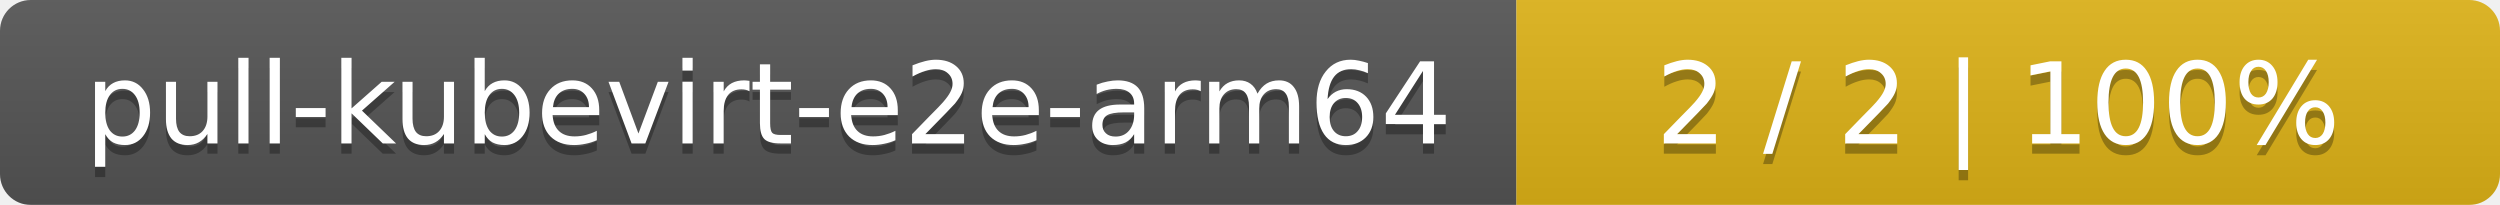
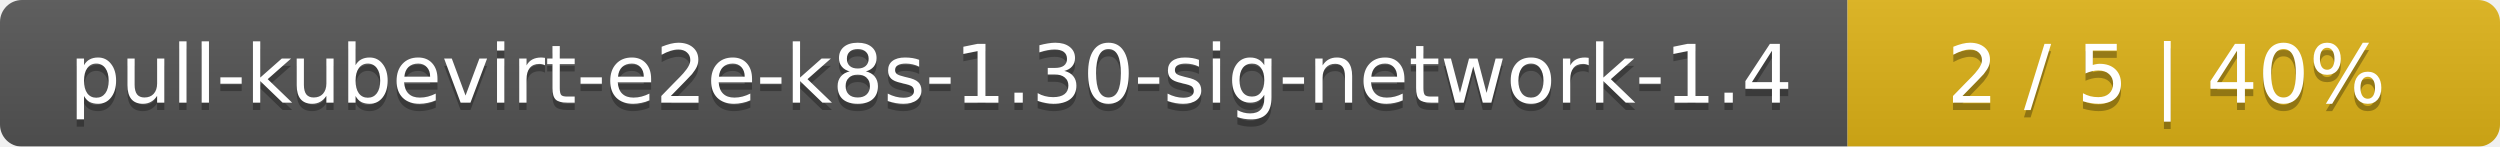
- <svg xmlns="http://www.w3.org/2000/svg" width="244" height="20">
+ <svg xmlns="http://www.w3.org/2000/svg" width="341" height="20">
  <linearGradient id="smooth" x2="0" y2="100%">
    <stop offset="0" stop-color="#bbb" stop-opacity=".1" />
    <stop offset="1" stop-opacity=".1" />
  </linearGradient>
  <mask id="round">
-     <rect width="244" height="20" rx="3" fill="#fff" />
+     <rect width="341" height="20" rx="3" fill="#fff" />
  </mask>
  <g mask="url(#round)">
-     <rect width="148" height="20" fill="#555" />
-     <rect x="148" width="96" height="20" fill="#dfb317" />
-     <rect width="244" height="20" fill="url(#smooth)" />
+     <rect width="252" height="20" fill="#555" />
+     <rect x="252" width="89" height="20" fill="#dfb317" />
+     <rect width="341" height="20" fill="url(#smooth)" />
  </g>
  <g fill="#fff" text-anchor="middle" font-family="DejaVu Sans,Verdana,Geneva,sans-serif" font-size="11">
-     <text x="75" y="15" fill="#010101" fill-opacity=".3">pull-kubevirt-e2e-arm64</text>
-     <text x="75" y="14">pull-kubevirt-e2e-arm64</text>
-     <text x="195" y="15" fill="#010101" fill-opacity=".3">2 / 2    |    100%</text>
-     <text x="195" y="14">2 / 2    |    100%</text>
+     <text x="127" y="15" fill="#010101" fill-opacity=".3">pull-kubevirt-e2e-k8s-1.30-sig-network-1.4</text>
+     <text x="127" y="14">pull-kubevirt-e2e-k8s-1.30-sig-network-1.4</text>
+     <text x="295.5" y="15" fill="#010101" fill-opacity=".3">2 / 5    |    40%</text>
+     <text x="295.5" y="14">2 / 5    |    40%</text>
  </g>
</svg>
